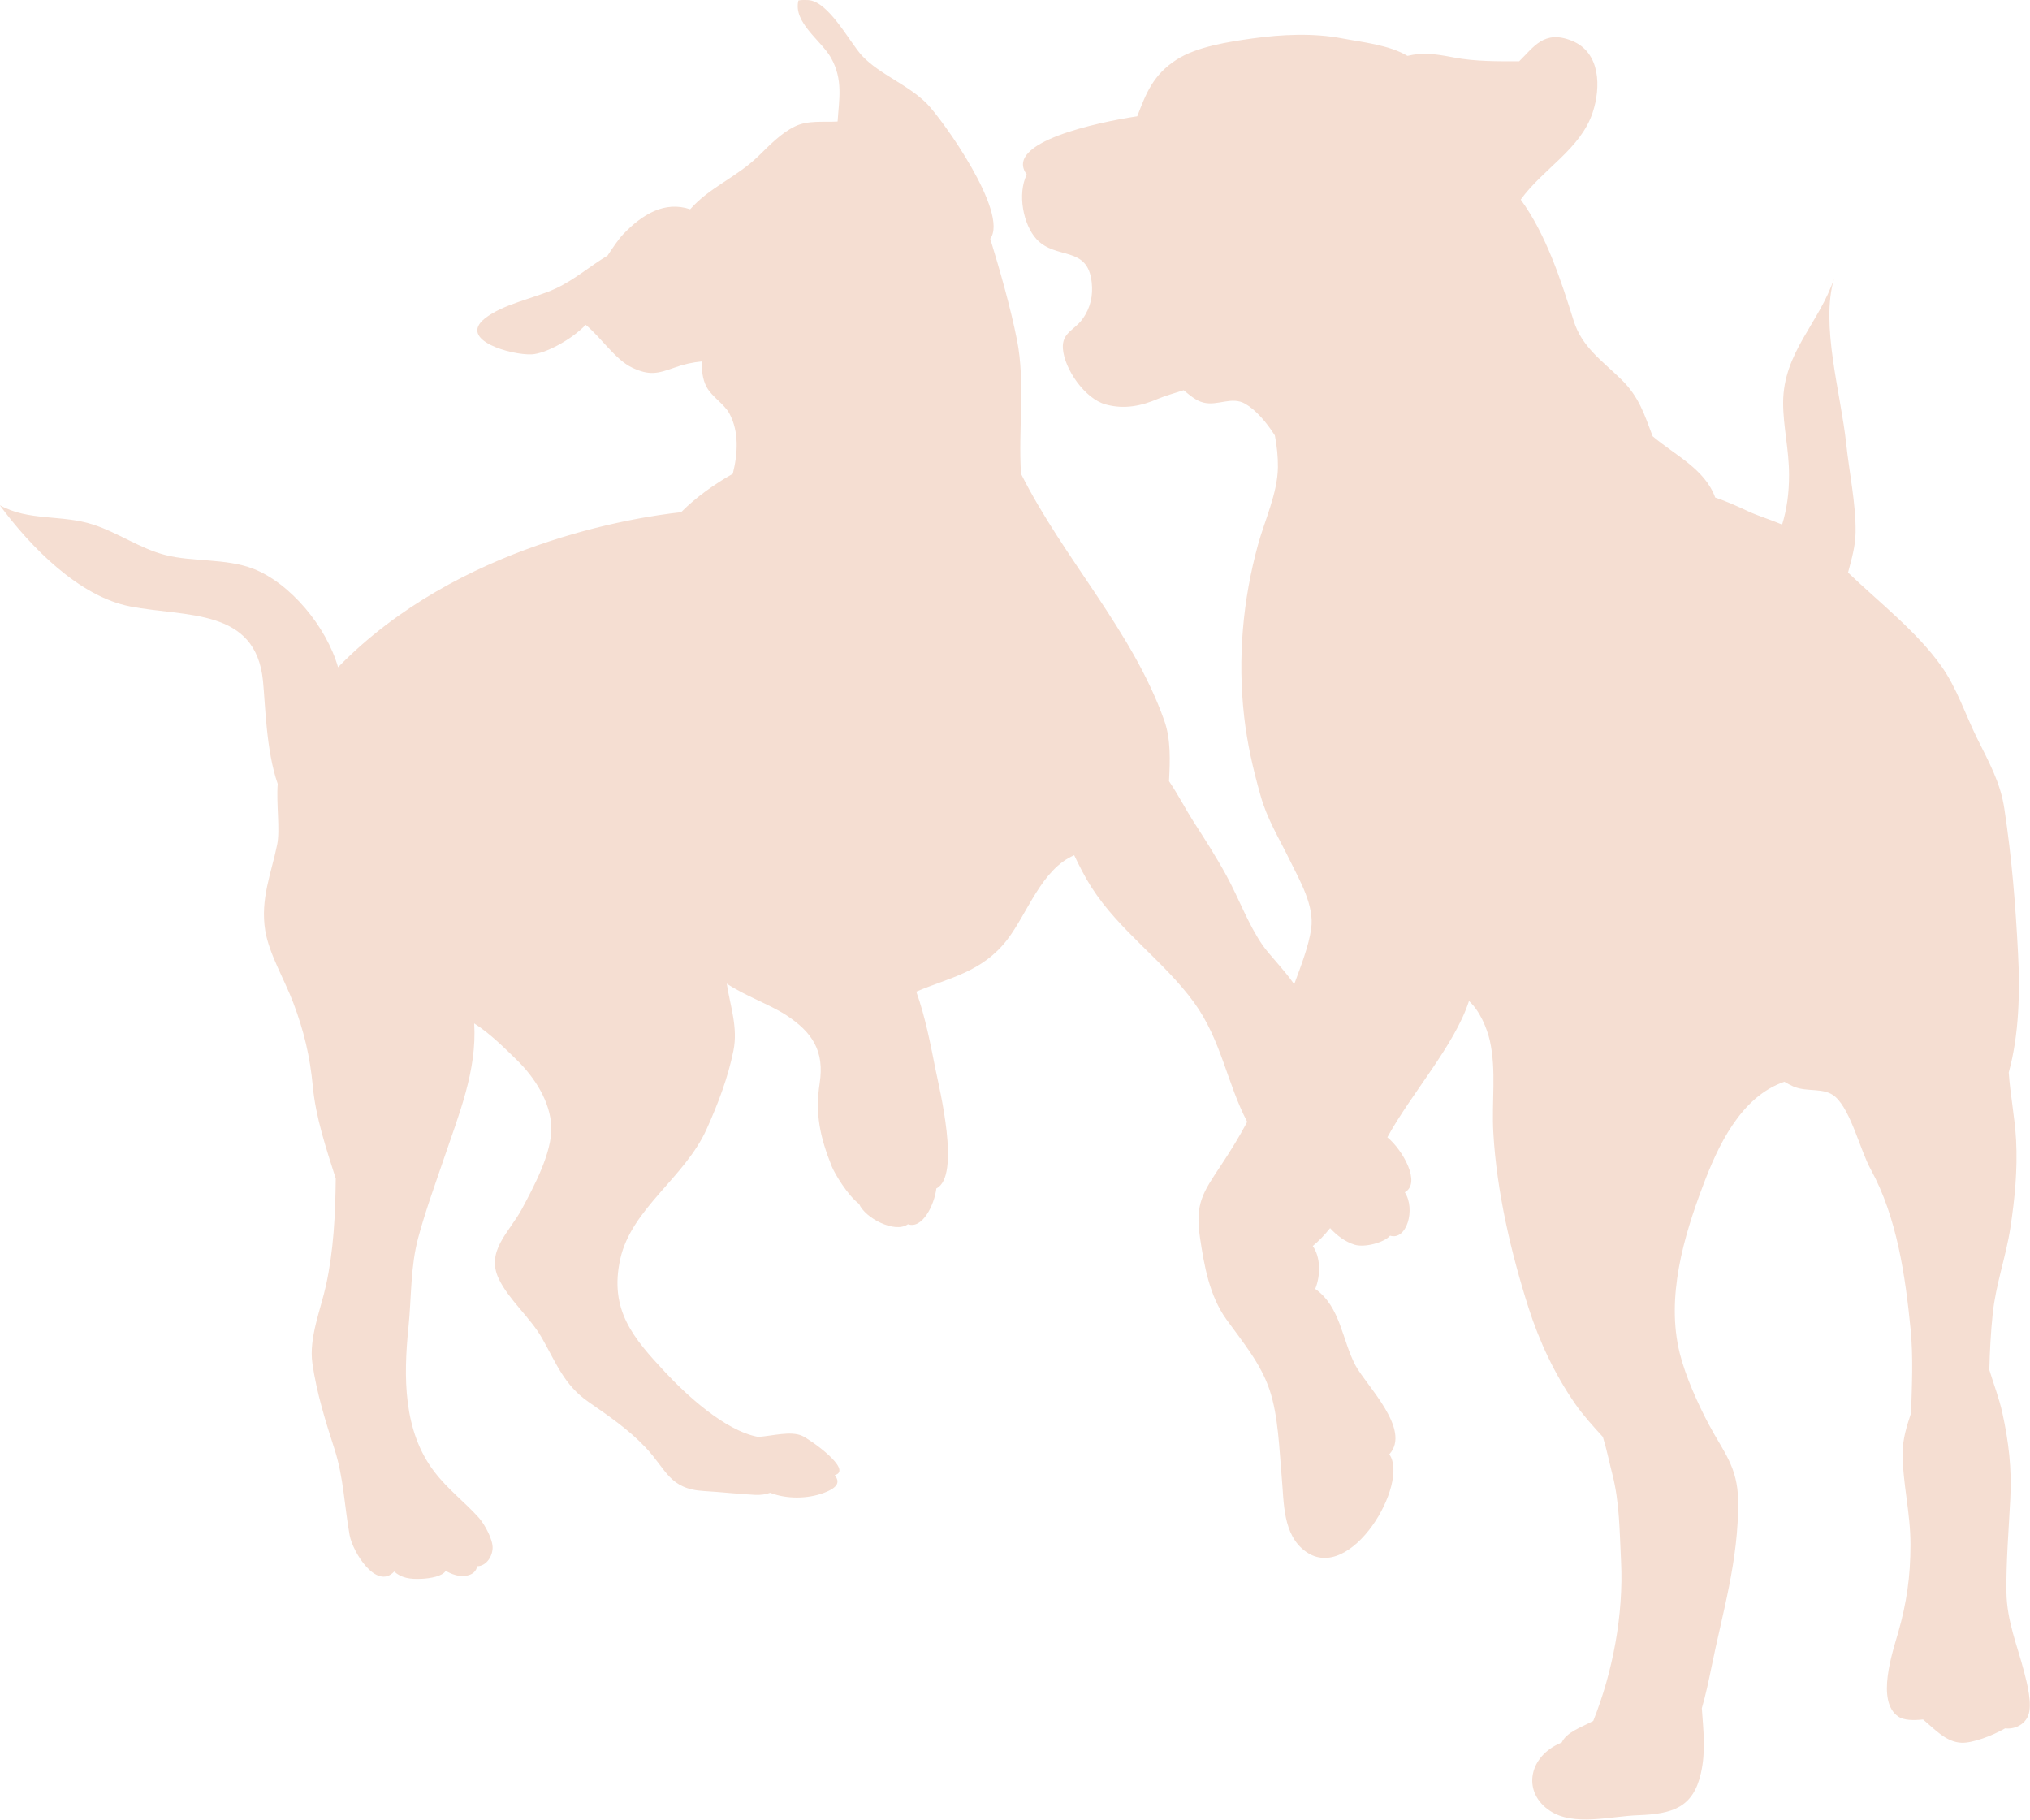
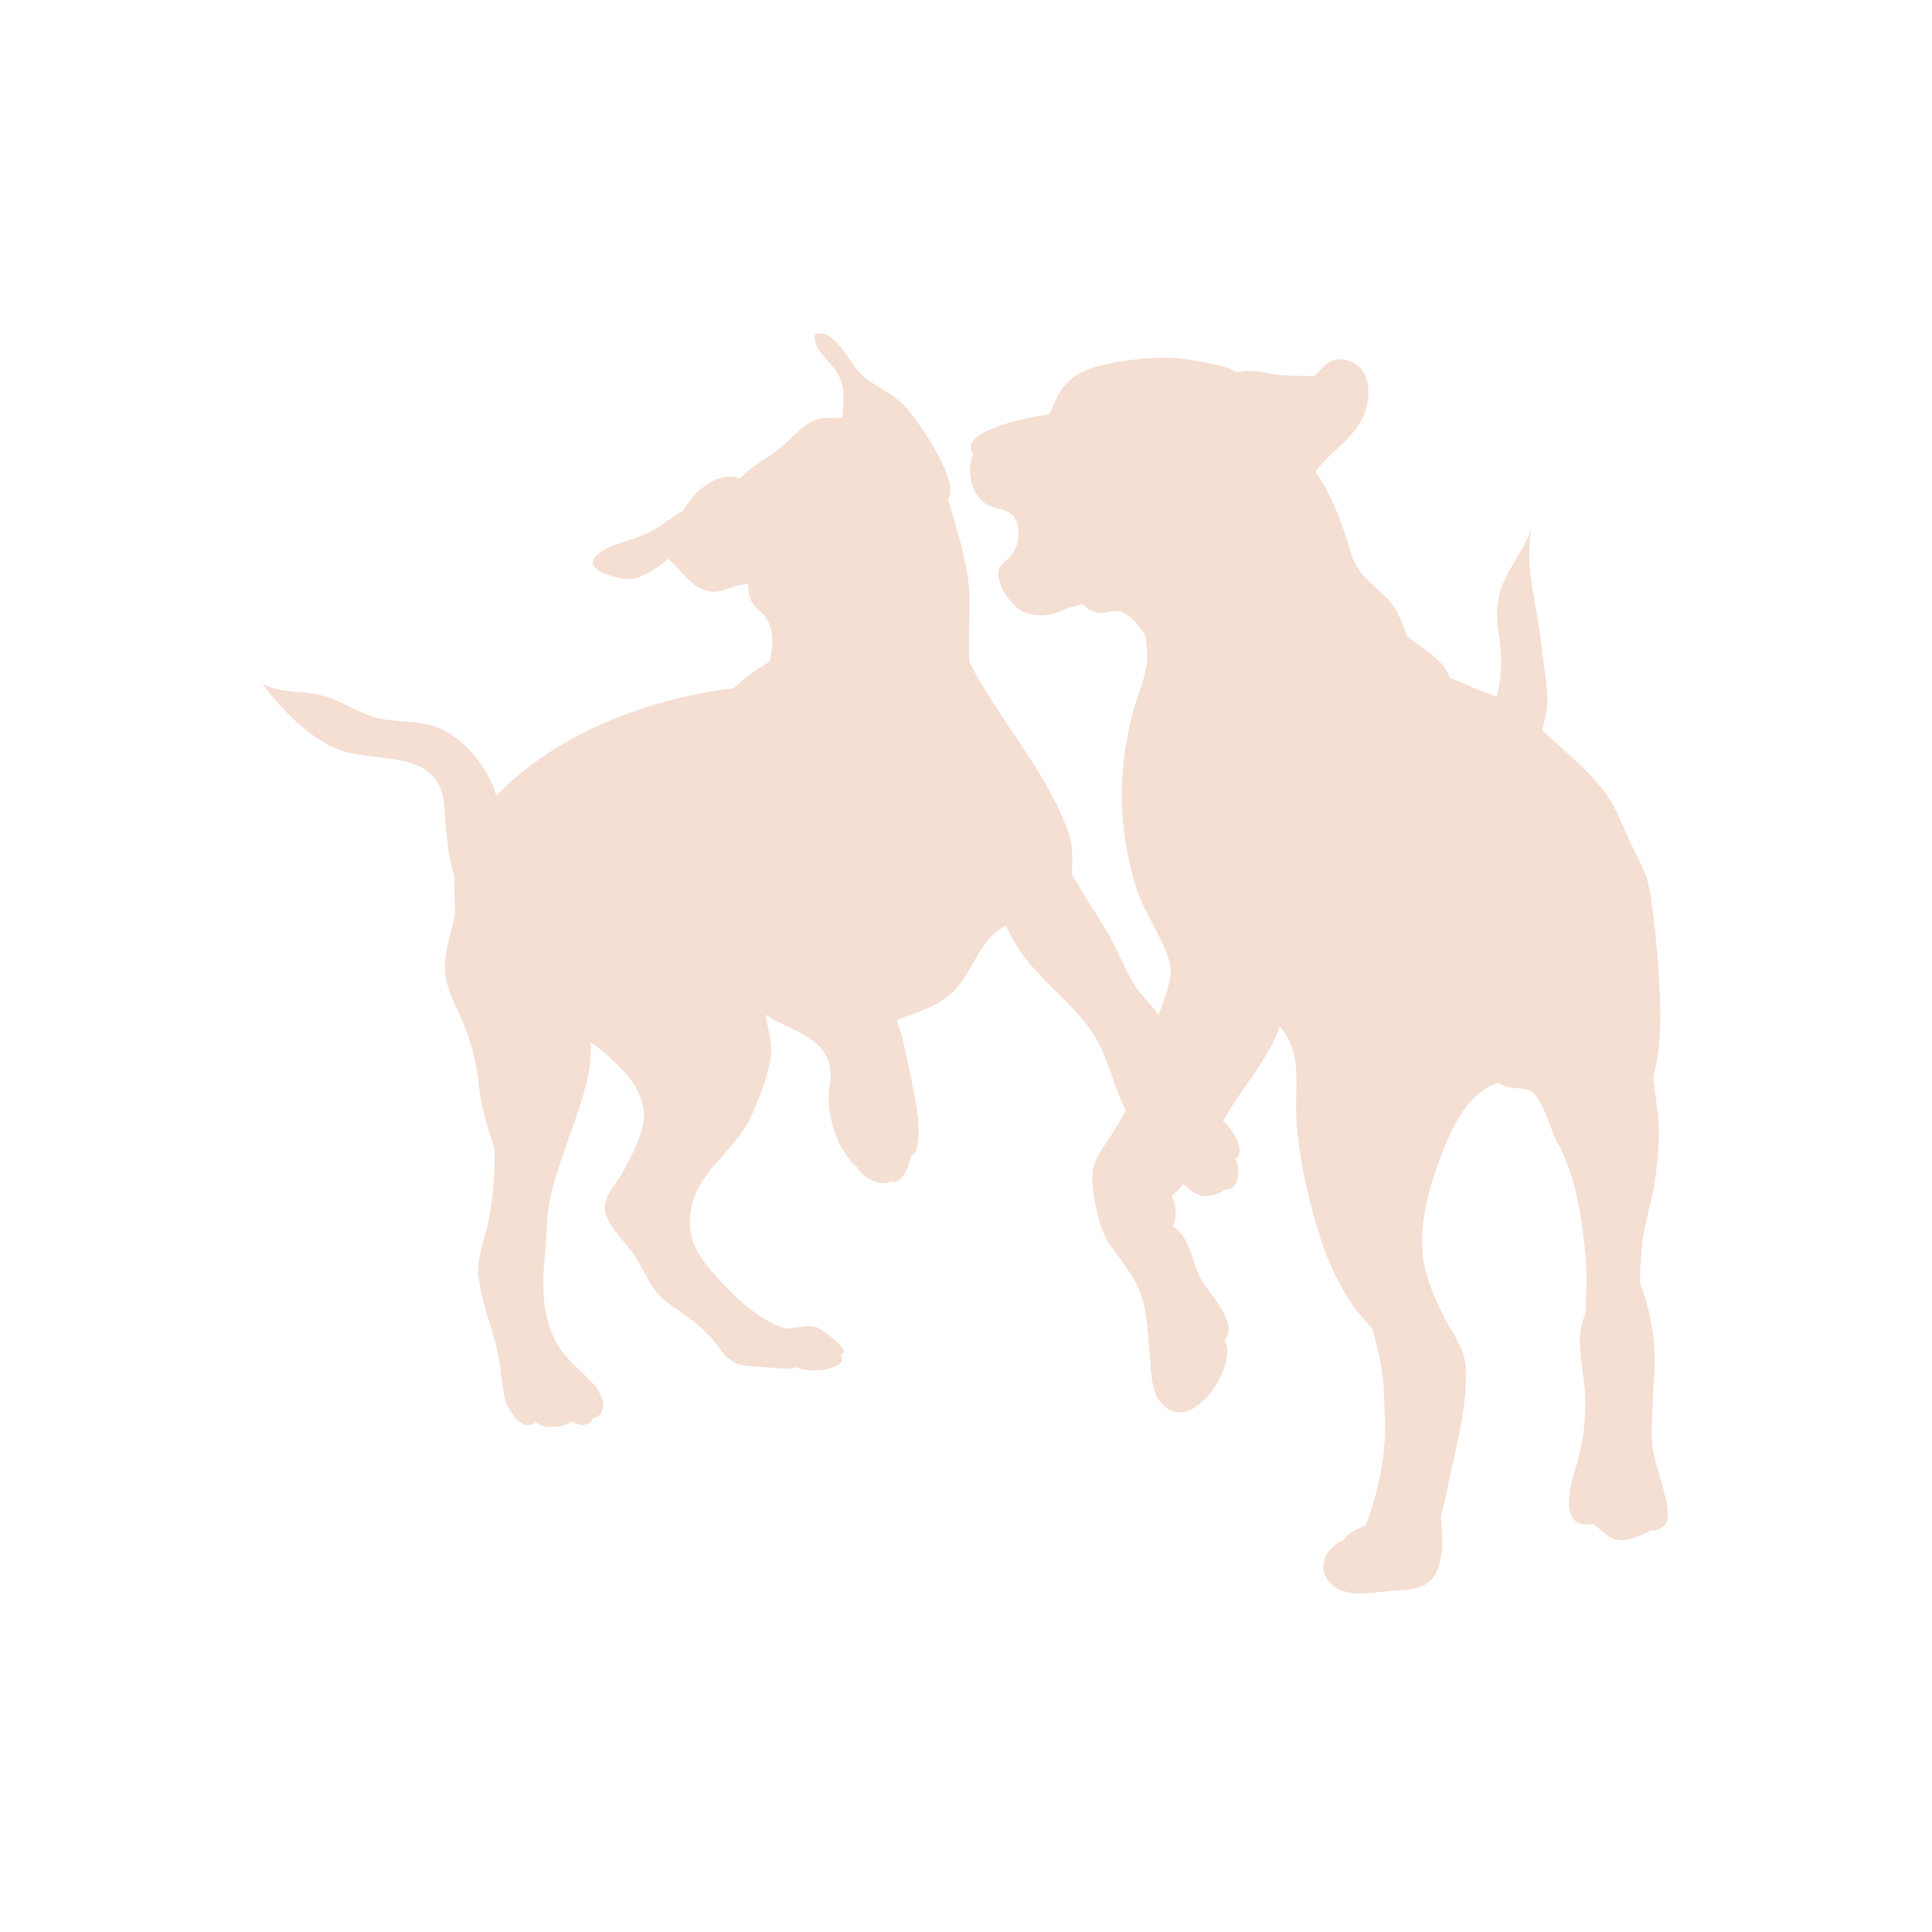
- <svg xmlns="http://www.w3.org/2000/svg" width="218.301" zoomAndPan="magnify" viewBox="0 0 163.638 146.718" height="195.624" preserveAspectRatio="xMidYMid" version="1.0" id="svg2">
-   <defs id="defs1">
+ <svg xmlns="http://www.w3.org/2000/svg" width="300" zoomAndPan="magnify" viewBox="0 0 224.88 225" height="300" preserveAspectRatio="xMidYMid meet" version="1.0">
+   <defs>
    <clipPath id="ab2449085c">
-       <path d="M 30.449,38.848 H 194.613 V 186 H 30.449 Z m 0,0" clip-rule="nonzero" id="path1" />
+       <path d="M 30.449 38.848 L 194.613 38.848 L 194.613 186 L 30.449 186 Z M 30.449 38.848 " clip-rule="nonzero" />
    </clipPath>
  </defs>
-   <g clip-path="url(#ab2449085c)" id="g2" transform="translate(-30.52094,-38.84872)">
-     <path fill="#f5ded2" d="m 174.211,81.148 c -0.938,-0.402 -1.965,-0.703 -2.766,-1.082 -0.82,-0.383 -1.719,-0.789 -2.633,-1.098 -0.824,-2.289 -3.238,-3.41 -5.043,-4.938 -0.664,-1.734 -1.07,-3.164 -2.551,-4.605 -1.605,-1.559 -3.164,-2.609 -3.828,-4.734 -0.98,-3.137 -2.203,-6.938 -4.262,-9.746 1.793,-2.484 4.836,-4.07 5.809,-7.043 0.645,-1.957 0.672,-4.824 -1.699,-5.773 -2.246,-0.898 -3.07,0.539 -4.234,1.66 -1.781,0.008 -3.547,0.02 -5.246,-0.301 -1.711,-0.332 -2.578,-0.406 -3.766,-0.133 -1.492,-0.891 -3.691,-1.109 -5.246,-1.406 -2.332,-0.449 -4.887,-0.328 -7.25,0 -1.895,0.266 -4.484,0.652 -6.133,1.715 -1.906,1.23 -2.465,2.754 -3.164,4.562 -3.164,0.477 -10.836,2.098 -8.91,4.699 -0.773,1.555 -0.281,4.051 0.781,5.203 1.582,1.711 4.137,0.488 4.457,3.496 0.113,1.039 -0.082,2.035 -0.742,2.949 -0.648,0.91 -1.676,1.09 -1.582,2.391 0.121,1.652 1.781,4.039 3.438,4.496 1.52,0.422 2.914,0.121 4.266,-0.465 0.551,-0.234 1.293,-0.438 2.035,-0.68 0.504,0.41 0.992,0.848 1.59,0.996 1.172,0.297 2.27,-0.531 3.375,0.098 0.832,0.477 1.699,1.461 2.391,2.555 0.164,0.844 0.254,1.703 0.246,2.566 -0.027,2.094 -1.074,4.297 -1.613,6.27 -1.203,4.391 -1.652,9.109 -1.105,13.871 0.246,2.156 0.715,4.199 1.309,6.301 0.539,1.934 1.477,3.422 2.359,5.227 0.805,1.648 2.004,3.668 1.734,5.535 -0.191,1.363 -0.797,2.938 -1.371,4.484 -0.75,-1.098 -2.008,-2.379 -2.535,-3.133 -1.184,-1.707 -1.91,-3.762 -2.926,-5.621 -0.809,-1.484 -1.727,-2.918 -2.645,-4.34 -0.617,-0.961 -1.246,-2.188 -1.988,-3.281 0.082,-1.672 0.156,-3.359 -0.379,-4.875 -2.543,-7.207 -8.141,-13.09 -11.559,-19.914 -0.23,-3.594 0.355,-7.395 -0.324,-10.789 -0.531,-2.66 -1.344,-5.5 -2.156,-8.164 1.527,-2.086 -3.863,-9.633 -5.113,-10.895 -1.523,-1.539 -3.781,-2.332 -5.219,-3.852 -0.973,-1.031 -2.703,-4.43 -4.367,-4.5 -0.25,-0.008 -0.539,-0.02 -0.773,0.035 -0.441,1.777 1.836,3.219 2.625,4.617 1,1.781 0.648,3.344 0.535,5.141 -1.137,0.07 -2.398,-0.125 -3.465,0.406 -1.117,0.555 -2.012,1.496 -2.918,2.379 -1.766,1.719 -3.961,2.527 -5.508,4.293 -2.07,-0.695 -3.875,0.418 -5.398,2.008 -0.387,0.406 -0.812,1.043 -1.266,1.727 -1.391,0.828 -2.664,1.949 -4.184,2.656 -1.684,0.785 -4.242,1.234 -5.723,2.422 -2.18,1.754 2.203,2.965 3.793,2.887 1.062,-0.051 3.164,-1.145 4.352,-2.383 1.234,1.012 2.398,2.816 3.738,3.449 1.387,0.66 2.066,0.488 3.402,0.008 0.785,-0.285 1.48,-0.43 2.223,-0.504 -0.008,0.715 0.051,1.418 0.379,2.043 0.434,0.824 1.426,1.367 1.859,2.18 0.766,1.434 0.676,3.191 0.262,4.836 -1.43,0.805 -2.969,1.887 -4.168,3.098 C 81.707,80.555 67.434,82.711 57.742,92.656 56.812,89.391 53.895,85.871 50.898,84.711 48.691,83.859 46.047,84.176 43.82,83.605 41.781,83.09 40,81.797 37.984,81.148 c -2.531,-0.82 -5.184,-0.258 -7.523,-1.559 2.492,3.379 6.398,7.367 10.523,8.164 C 45.512,88.625 51.102,87.863 51.688,93.75 c 0.188,1.883 0.25,5.629 1.188,8.309 -0.125,1.656 0.207,3.688 -0.047,4.914 -0.457,2.266 -1.375,4.359 -0.957,6.926 0.305,1.863 1.566,3.977 2.254,5.797 0.867,2.289 1.355,4.34 1.582,6.766 0.23,2.457 1.051,4.926 1.848,7.426 -0.031,2.953 -0.176,5.812 -0.781,8.594 -0.441,2.008 -1.395,4.246 -1.102,6.309 0.336,2.352 1.062,4.691 1.781,6.906 0.738,2.289 0.801,4.598 1.219,6.93 0.25,1.391 2.176,4.48 3.598,2.949 0.566,0.52 1.277,0.637 2.246,0.586 0.637,-0.035 1.637,-0.188 1.906,-0.641 0.504,0.289 1.078,0.477 1.57,0.41 0.629,-0.086 0.895,-0.391 0.973,-0.785 0.664,0.004 1.207,-0.691 1.242,-1.445 0.035,-0.695 -0.629,-1.918 -1.109,-2.461 C 67.93,159.938 66.625,158.984 65.5,157.516 c -2.516,-3.289 -2.484,-7.676 -2.078,-11.641 0.246,-2.43 0.156,-4.891 0.789,-7.227 0.566,-2.109 1.324,-4.176 2.008,-6.191 1.273,-3.762 2.734,-7.254 2.504,-11.082 1.281,0.805 2.547,2.086 3.414,2.926 1.488,1.441 2.738,3.43 2.805,5.422 0.07,2.07 -1.41,4.82 -2.371,6.613 -1,1.871 -2.949,3.395 -1.859,5.652 0.812,1.684 2.539,3.113 3.477,4.762 1.152,2.023 1.793,3.793 3.754,5.148 1.609,1.121 3.219,2.211 4.582,3.652 1.727,1.82 1.922,3.375 4.738,3.535 1.465,0.086 2.672,0.234 4.109,0.309 0.457,0.023 0.879,-0.039 1.223,-0.168 1.328,0.523 3.023,0.492 4.305,0.016 1.23,-0.457 1.312,-0.922 0.898,-1.438 1.531,-0.414 -2.016,-2.906 -2.637,-3.176 -0.926,-0.402 -2.344,0.004 -3.523,0.094 -2.703,-0.488 -5.859,-3.453 -7.496,-5.203 -2.578,-2.762 -4.551,-5.02 -3.637,-9.152 0.902,-4.062 5.207,-6.555 6.957,-10.453 0.922,-2.047 1.727,-4.148 2.168,-6.34 0.383,-1.871 -0.266,-3.621 -0.539,-5.406 1.492,0.992 3.477,1.688 4.773,2.527 2.152,1.402 3.117,2.926 2.723,5.5 -0.379,2.469 0.023,4.344 0.98,6.723 0.23,0.578 1.285,2.332 2.199,3.016 0.477,1.133 2.883,2.398 3.938,1.637 0.004,0 0.004,0 0.004,0 1.16,0.41 2.125,-1.547 2.289,-2.887 1.996,-0.973 0.23,-8.125 -0.062,-9.574 -0.395,-1.969 -0.812,-4.227 -1.559,-6.297 2.703,-1.141 5.312,-1.57 7.336,-4.188 1.641,-2.129 2.754,-5.668 5.402,-6.812 0.426,0.887 0.867,1.766 1.387,2.574 2.277,3.559 5.824,5.926 8.285,9.309 2.195,3.027 2.648,6.5 4.281,9.617 -0.645,1.227 -1.379,2.398 -2.105,3.496 -1.473,2.219 -2.109,3.086 -1.703,5.832 0.332,2.227 0.75,4.688 2.137,6.613 1.34,1.852 2.766,3.551 3.48,5.684 0.707,2.109 0.777,4.801 0.98,7.074 0.184,1.988 0.062,4.617 1.938,5.957 3.641,2.602 8.371,-5.496 6.738,-7.848 1.797,-1.988 -1.836,-5.516 -2.719,-7.145 -1.098,-2.039 -1.199,-4.738 -3.258,-6.191 0.457,-1.117 0.422,-2.594 -0.199,-3.457 0.504,-0.422 0.922,-0.855 1.398,-1.445 0.555,0.609 1.238,1.113 1.984,1.34 0.816,0.246 2.383,-0.18 2.852,-0.73 1.344,0.414 2.074,-2.137 1.188,-3.5 1.34,-0.734 -0.152,-3.398 -1.406,-4.434 1.938,-3.547 5.414,-7.391 6.582,-10.988 0.871,0.777 1.461,2.211 1.684,3.199 0.539,2.43 0.137,4.871 0.281,7.414 0.266,4.758 1.441,9.738 2.844,14.137 0.879,2.746 2.121,5.367 3.754,7.727 0.605,0.879 1.41,1.766 2.238,2.676 0.332,1.09 0.559,2.23 0.766,3.016 0.578,2.246 0.578,4.578 0.699,7.004 0.215,4.332 -0.688,8.992 -2.242,12.879 -0.973,0.52 -2.141,0.891 -2.543,1.738 -0.102,0.039 -0.203,0.09 -0.305,0.137 -2.406,1.164 -2.848,3.922 -0.629,5.383 1.922,1.254 4.844,0.426 7.105,0.344 2.77,-0.102 4.43,-0.617 5.055,-3.383 0.402,-1.754 0.199,-3.457 0.074,-5.242 0.32,-1.094 0.555,-2.227 0.75,-3.18 0.895,-4.465 2.234,-8.742 2.176,-13.562 -0.031,-2.734 -1.191,-3.938 -2.367,-6.152 -0.887,-1.676 -1.875,-3.875 -2.336,-5.719 -1.133,-4.523 0.324,-9.441 1.859,-13.496 1.184,-3.152 3.023,-7.195 6.578,-8.41 0.23,0.137 0.469,0.266 0.727,0.383 1.141,0.488 2.492,0.031 3.395,0.844 1.254,1.133 1.984,4.273 2.844,5.844 2.113,3.852 2.785,8.578 3.211,12.863 0.219,2.25 0.109,4.504 0.039,6.781 -0.344,1.039 -0.68,2.086 -0.68,3.219 -0.004,2.465 0.633,4.785 0.633,7.379 0,2.605 -0.316,4.727 -0.984,7.074 -0.461,1.605 -1.812,5.562 -0.004,6.801 0.477,0.324 1.273,0.312 2,0.238 0.961,0.793 1.844,1.816 3.094,1.875 0.863,0.043 2.484,-0.555 3.523,-1.16 0.777,0.09 1.543,-0.289 1.848,-0.992 0.391,-0.902 -0.094,-2.711 -0.309,-3.543 -0.547,-2.145 -1.398,-4.098 -1.43,-6.449 -0.031,-2.473 0.184,-5.02 0.312,-7.535 0.125,-2.465 -0.129,-4.566 -0.637,-6.906 -0.266,-1.215 -0.707,-2.332 -1.055,-3.488 0.039,-1.516 0.117,-3.02 0.273,-4.516 0.254,-2.406 1.059,-4.559 1.422,-6.918 0.363,-2.375 0.586,-4.68 0.465,-7.07 -0.098,-1.859 -0.477,-3.684 -0.594,-5.477 0.848,-3.055 0.906,-6.578 0.75,-9.582 -0.203,-3.984 -0.508,-7.75 -1.105,-11.691 -0.316,-2.117 -1.246,-3.746 -2.203,-5.684 -0.938,-1.891 -1.605,-4.004 -2.879,-5.809 -1.973,-2.785 -5.035,-5.156 -7.523,-7.543 0.285,-1.078 0.598,-2.121 0.609,-3.258 0.031,-2.277 -0.516,-4.84 -0.754,-7.105 -0.43,-4.082 -2.105,-9.613 -0.977,-13.359 -1.199,3.613 -4.098,5.961 -4.113,10.012 -0.004,1.922 0.477,3.777 0.477,5.844 0,1.457 -0.176,2.75 -0.559,4 z m 0,0" fill-opacity="1" fill-rule="nonzero" id="path2" />
+   <g clip-path="url(#ab2449085c)">
+     <path fill="#f5ded2" d="M 174.211 81.148 C 173.273 80.746 172.246 80.445 171.445 80.066 C 170.625 79.684 169.727 79.277 168.812 78.969 C 167.988 76.68 165.574 75.559 163.77 74.031 C 163.105 72.297 162.699 70.867 161.219 69.426 C 159.613 67.867 158.055 66.816 157.391 64.691 C 156.41 61.555 155.188 57.754 153.129 54.945 C 154.922 52.461 157.965 50.875 158.938 47.902 C 159.582 45.945 159.609 43.078 157.238 42.129 C 154.992 41.23 154.168 42.668 153.004 43.789 C 151.223 43.797 149.457 43.809 147.758 43.488 C 146.047 43.156 145.18 43.082 143.992 43.355 C 142.5 42.465 140.301 42.246 138.746 41.949 C 136.414 41.5 133.859 41.621 131.496 41.949 C 129.602 42.215 127.012 42.602 125.363 43.664 C 123.457 44.895 122.898 46.418 122.199 48.227 C 119.035 48.703 111.363 50.324 113.289 52.926 C 112.516 54.48 113.008 56.977 114.07 58.129 C 115.652 59.84 118.207 58.617 118.527 61.625 C 118.641 62.664 118.445 63.66 117.785 64.574 C 117.137 65.484 116.109 65.664 116.203 66.965 C 116.324 68.617 117.984 71.004 119.641 71.461 C 121.16 71.883 122.555 71.582 123.906 70.996 C 124.457 70.762 125.199 70.559 125.941 70.316 C 126.445 70.727 126.934 71.164 127.531 71.312 C 128.703 71.609 129.801 70.781 130.906 71.41 C 131.738 71.887 132.605 72.871 133.297 73.965 C 133.461 74.809 133.551 75.668 133.543 76.531 C 133.516 78.625 132.469 80.828 131.93 82.801 C 130.727 87.191 130.277 91.91 130.824 96.672 C 131.07 98.828 131.539 100.871 132.133 102.973 C 132.672 104.906 133.609 106.395 134.492 108.199 C 135.297 109.848 136.496 111.867 136.227 113.734 C 136.035 115.098 135.43 116.672 134.855 118.219 C 134.105 117.121 132.848 115.84 132.32 115.086 C 131.137 113.379 130.41 111.324 129.395 109.465 C 128.586 107.98 127.668 106.547 126.75 105.125 C 126.133 104.164 125.504 102.938 124.762 101.844 C 124.844 100.172 124.918 98.484 124.383 96.969 C 121.84 89.762 116.242 83.879 112.824 77.055 C 112.594 73.461 113.18 69.66 112.5 66.266 C 111.969 63.605 111.156 60.766 110.344 58.102 C 111.871 56.016 106.48 48.469 105.23 47.207 C 103.707 45.668 101.449 44.875 100.012 43.355 C 99.039 42.324 97.309 38.926 95.645 38.855 C 95.395 38.848 95.105 38.836 94.871 38.891 C 94.43 40.668 96.707 42.109 97.496 43.508 C 98.496 45.289 98.145 46.852 98.031 48.648 C 96.895 48.719 95.633 48.523 94.566 49.055 C 93.449 49.609 92.555 50.551 91.648 51.434 C 89.883 53.152 87.688 53.961 86.141 55.727 C 84.07 55.031 82.266 56.145 80.742 57.734 C 80.355 58.141 79.93 58.777 79.477 59.461 C 78.086 60.289 76.812 61.41 75.293 62.117 C 73.609 62.902 71.051 63.352 69.57 64.539 C 67.391 66.293 71.773 67.504 73.363 67.426 C 74.426 67.375 76.527 66.281 77.715 65.043 C 78.949 66.055 80.113 67.859 81.453 68.492 C 82.84 69.152 83.52 68.98 84.855 68.5 C 85.641 68.215 86.336 68.07 87.078 67.996 C 87.07 68.711 87.129 69.414 87.457 70.039 C 87.891 70.863 88.883 71.406 89.316 72.219 C 90.082 73.652 89.992 75.41 89.578 77.055 C 88.148 77.859 86.609 78.941 85.41 80.152 C 81.707 80.555 67.434 82.711 57.742 92.656 C 56.812 89.391 53.895 85.871 50.898 84.711 C 48.691 83.859 46.047 84.176 43.82 83.605 C 41.781 83.09 40 81.797 37.984 81.148 C 35.453 80.328 32.801 80.891 30.461 79.59 C 32.953 82.969 36.859 86.957 40.984 87.754 C 45.512 88.625 51.102 87.863 51.688 93.75 C 51.875 95.633 51.938 99.379 52.875 102.059 C 52.75 103.715 53.082 105.746 52.828 106.973 C 52.371 109.238 51.453 111.332 51.871 113.898 C 52.176 115.762 53.438 117.875 54.125 119.695 C 54.992 121.984 55.48 124.035 55.707 126.461 C 55.938 128.918 56.758 131.387 57.555 133.887 C 57.523 136.84 57.379 139.699 56.773 142.48 C 56.332 144.488 55.379 146.727 55.672 148.789 C 56.008 151.141 56.734 153.48 57.453 155.695 C 58.191 157.984 58.254 160.293 58.672 162.625 C 58.922 164.016 60.848 167.105 62.27 165.574 C 62.836 166.094 63.547 166.211 64.516 166.16 C 65.152 166.125 66.152 165.973 66.422 165.52 C 66.926 165.809 67.5 165.996 67.992 165.93 C 68.621 165.844 68.887 165.539 68.965 165.145 C 69.629 165.148 70.172 164.453 70.207 163.699 C 70.242 163.004 69.578 161.781 69.098 161.238 C 67.93 159.938 66.625 158.984 65.5 157.516 C 62.984 154.227 63.016 149.84 63.422 145.875 C 63.668 143.445 63.578 140.984 64.211 138.648 C 64.777 136.539 65.535 134.473 66.219 132.457 C 67.492 128.695 68.953 125.203 68.723 121.375 C 70.004 122.18 71.27 123.461 72.137 124.301 C 73.625 125.742 74.875 127.73 74.941 129.723 C 75.012 131.793 73.531 134.543 72.57 136.336 C 71.57 138.207 69.621 139.73 70.711 141.988 C 71.523 143.672 73.25 145.102 74.188 146.75 C 75.34 148.773 75.98 150.543 77.941 151.898 C 79.551 153.02 81.16 154.109 82.523 155.551 C 84.25 157.371 84.445 158.926 87.262 159.086 C 88.727 159.172 89.934 159.32 91.371 159.395 C 91.828 159.418 92.25 159.355 92.594 159.227 C 93.922 159.75 95.617 159.719 96.898 159.242 C 98.129 158.785 98.211 158.32 97.797 157.805 C 99.328 157.391 95.781 154.898 95.16 154.629 C 94.234 154.227 92.816 154.633 91.637 154.723 C 88.934 154.234 85.777 151.27 84.141 149.52 C 81.562 146.758 79.59 144.5 80.504 140.367 C 81.406 136.305 85.711 133.812 87.461 129.914 C 88.383 127.867 89.188 125.766 89.629 123.574 C 90.012 121.703 89.363 119.953 89.09 118.168 C 90.582 119.16 92.566 119.855 93.863 120.695 C 96.016 122.098 96.98 123.621 96.586 126.195 C 96.207 128.664 96.609 130.539 97.566 132.918 C 97.797 133.496 98.852 135.25 99.766 135.934 C 100.242 137.066 102.648 138.332 103.703 137.57 C 103.707 137.57 103.707 137.57 103.707 137.57 C 104.867 137.98 105.832 136.023 105.996 134.684 C 107.992 133.711 106.227 126.559 105.934 125.109 C 105.539 123.141 105.121 120.883 104.375 118.812 C 107.078 117.672 109.688 117.242 111.711 114.625 C 113.352 112.496 114.465 108.957 117.113 107.812 C 117.539 108.699 117.98 109.578 118.5 110.387 C 120.777 113.945 124.324 116.312 126.785 119.695 C 128.98 122.723 129.434 126.195 131.066 129.312 C 130.422 130.539 129.688 131.711 128.961 132.809 C 127.488 135.027 126.852 135.895 127.258 138.641 C 127.59 140.867 128.008 143.328 129.395 145.254 C 130.734 147.105 132.16 148.805 132.875 150.938 C 133.582 153.047 133.652 155.738 133.855 158.012 C 134.039 160 133.918 162.629 135.793 163.969 C 139.434 166.57 144.164 158.473 142.531 156.121 C 144.328 154.133 140.695 150.605 139.812 148.977 C 138.715 146.938 138.613 144.238 136.555 142.785 C 137.012 141.668 136.977 140.191 136.355 139.328 C 136.859 138.906 137.277 138.473 137.754 137.883 C 138.309 138.492 138.992 138.996 139.738 139.223 C 140.555 139.469 142.121 139.043 142.59 138.492 C 143.934 138.906 144.664 136.355 143.777 134.992 C 145.117 134.258 143.625 131.594 142.371 130.559 C 144.309 127.012 147.785 123.168 148.953 119.57 C 149.824 120.348 150.414 121.781 150.637 122.77 C 151.176 125.199 150.773 127.641 150.918 130.184 C 151.184 134.941 152.359 139.922 153.762 144.32 C 154.641 147.066 155.883 149.688 157.516 152.047 C 158.121 152.926 158.926 153.812 159.754 154.723 C 160.086 155.812 160.312 156.953 160.52 157.738 C 161.098 159.984 161.098 162.316 161.219 164.742 C 161.434 169.074 160.531 173.734 158.977 177.621 C 158.004 178.141 156.836 178.512 156.434 179.359 C 156.332 179.398 156.23 179.449 156.129 179.496 C 153.723 180.66 153.281 183.418 155.5 184.879 C 157.422 186.133 160.344 185.305 162.605 185.223 C 165.375 185.121 167.035 184.605 167.66 181.84 C 168.062 180.086 167.859 178.383 167.734 176.598 C 168.055 175.504 168.289 174.371 168.484 173.418 C 169.379 168.953 170.719 164.676 170.66 159.855 C 170.629 157.121 169.469 155.918 168.293 153.703 C 167.406 152.027 166.418 149.828 165.957 147.984 C 164.824 143.461 166.281 138.543 167.816 134.488 C 169 131.336 170.84 127.293 174.395 126.078 C 174.625 126.215 174.863 126.344 175.121 126.461 C 176.262 126.949 177.613 126.492 178.516 127.305 C 179.77 128.438 180.5 131.578 181.359 133.148 C 183.473 137 184.145 141.727 184.57 146.012 C 184.789 148.262 184.68 150.516 184.609 152.793 C 184.266 153.832 183.93 154.879 183.93 156.012 C 183.926 158.477 184.562 160.797 184.562 163.391 C 184.562 165.996 184.246 168.117 183.578 170.465 C 183.117 172.07 181.766 176.027 183.574 177.266 C 184.051 177.59 184.848 177.578 185.574 177.504 C 186.535 178.297 187.418 179.32 188.668 179.379 C 189.531 179.422 191.152 178.824 192.191 178.219 C 192.969 178.309 193.734 177.93 194.039 177.227 C 194.43 176.324 193.945 174.516 193.73 173.684 C 193.184 171.539 192.332 169.586 192.301 167.234 C 192.27 164.762 192.484 162.215 192.613 159.699 C 192.738 157.234 192.484 155.133 191.977 152.793 C 191.711 151.578 191.27 150.461 190.922 149.305 C 190.961 147.789 191.039 146.285 191.195 144.789 C 191.449 142.383 192.254 140.23 192.617 137.871 C 192.98 135.496 193.203 133.191 193.082 130.801 C 192.984 128.941 192.605 127.117 192.488 125.324 C 193.336 122.27 193.395 118.746 193.238 115.742 C 193.035 111.758 192.73 107.992 192.133 104.051 C 191.816 101.934 190.887 100.305 189.93 98.367 C 188.992 96.477 188.324 94.363 187.051 92.559 C 185.078 89.773 182.016 87.402 179.527 85.016 C 179.812 83.938 180.125 82.895 180.137 81.758 C 180.168 79.48 179.621 76.918 179.383 74.652 C 178.953 70.57 177.277 65.039 178.406 61.293 C 177.207 64.906 174.309 67.254 174.293 71.305 C 174.289 73.227 174.77 75.082 174.77 77.148 C 174.77 78.605 174.594 79.898 174.211 81.148 Z M 174.211 81.148 " fill-opacity="1" fill-rule="nonzero" />
  </g>
</svg>
